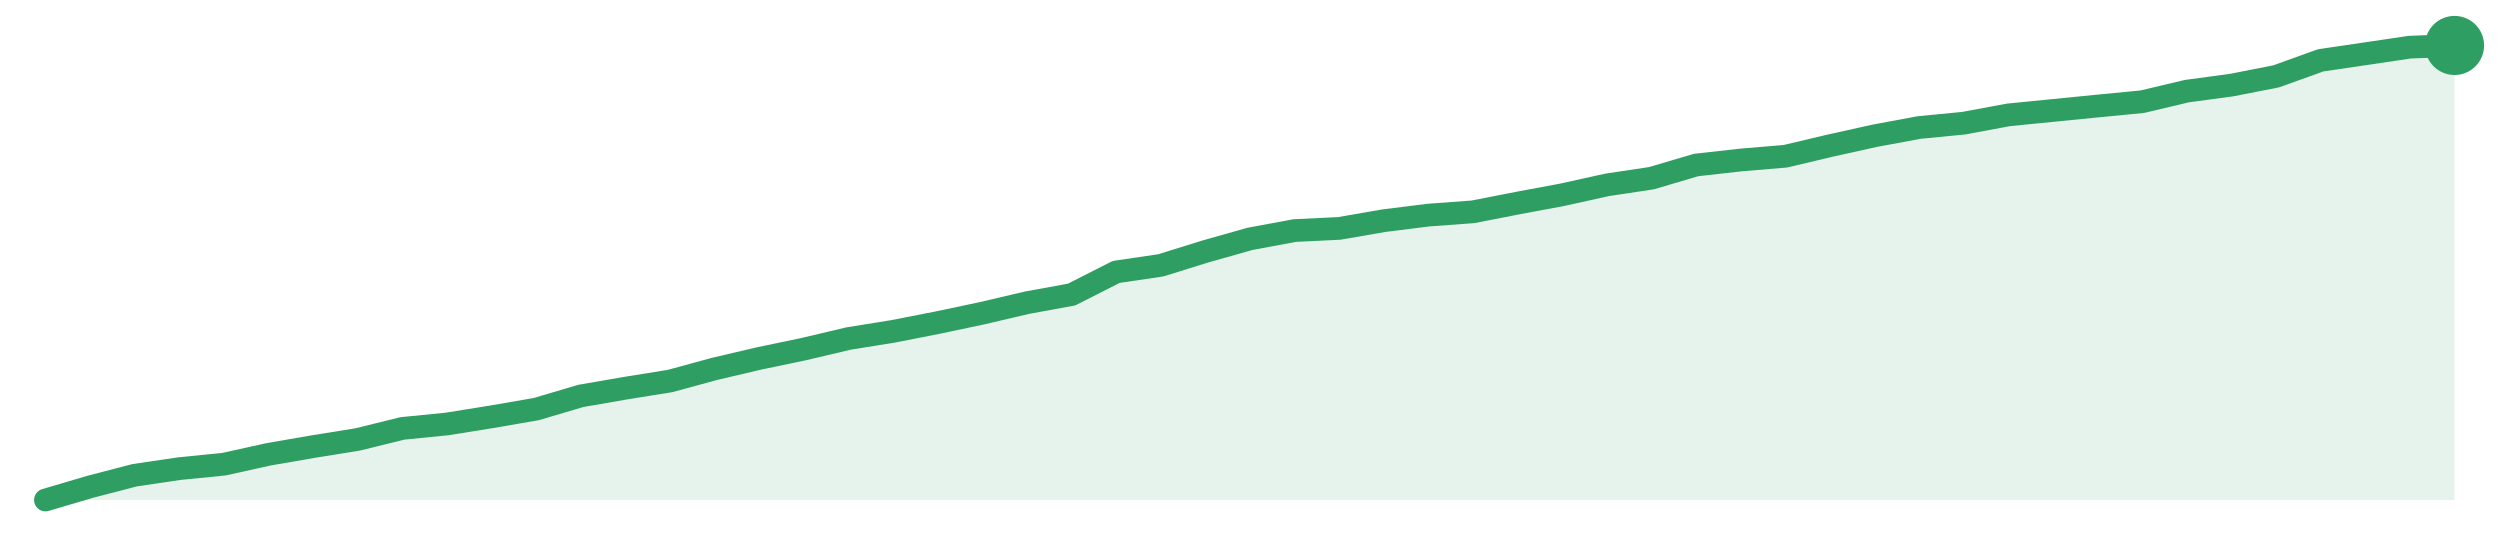
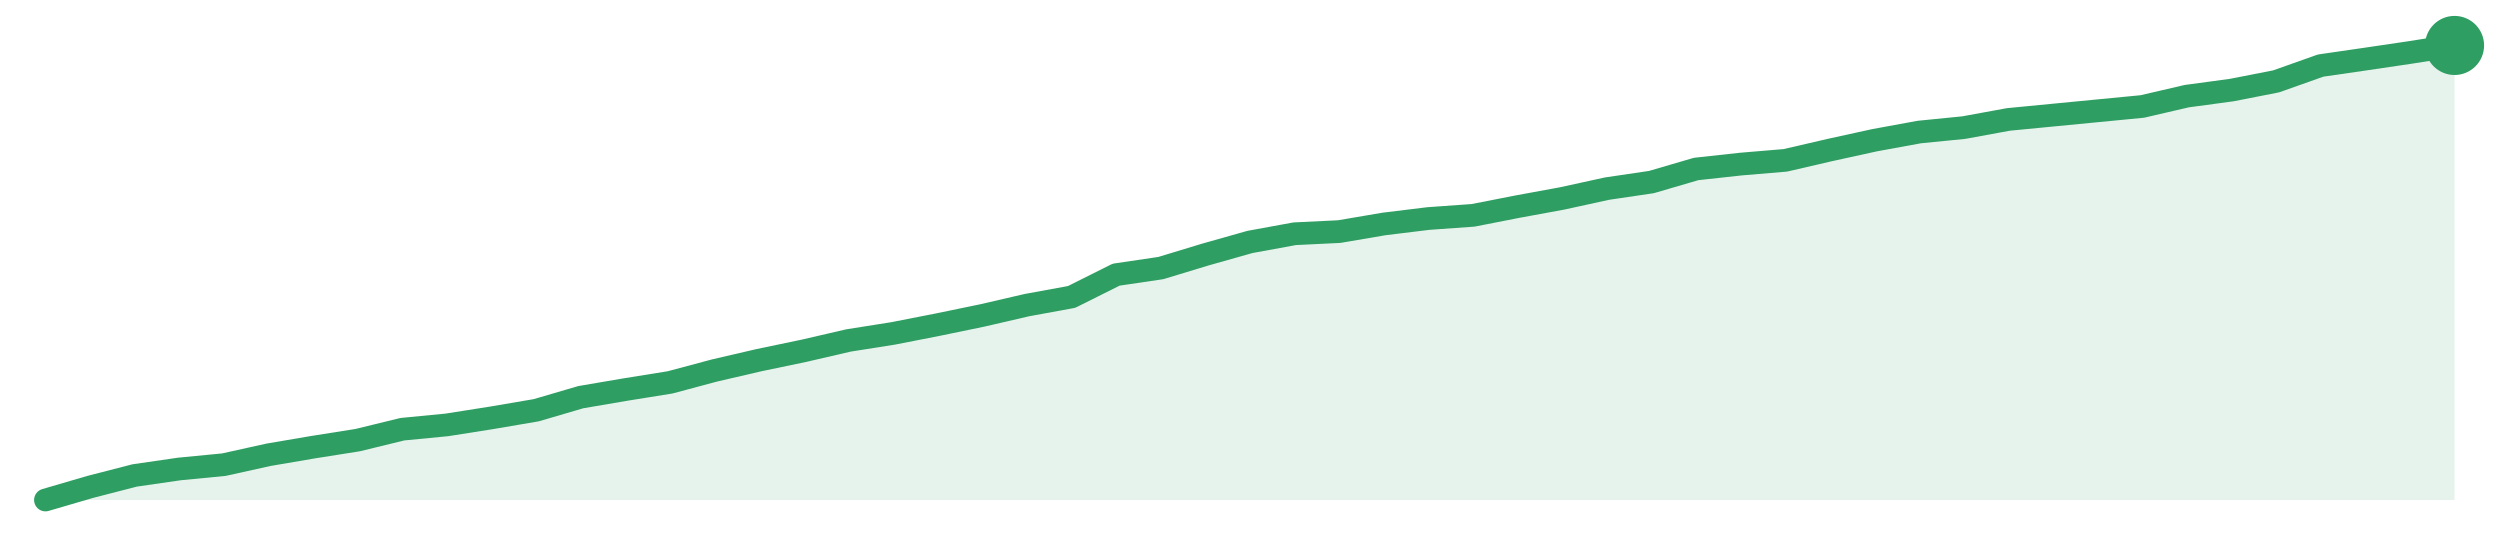
<svg xmlns="http://www.w3.org/2000/svg" width="220" height="48" viewBox="0 0 220 48" role="img" aria-label="trend">
-   <path d="M4.0,44.0 L4.0,44.0 L7.93,42.84 L11.85,41.82 L15.78,41.24 L19.7,40.85 L23.63,39.98 L27.56,39.3 L31.48,38.67 L35.41,37.7 L39.33,37.31 L43.26,36.68 L47.19,36.0 L51.11,34.84 L55.04,34.16 L58.96,33.53 L62.89,32.46 L66.81,31.54 L70.74,30.72 L74.67,29.79 L78.59,29.16 L82.52,28.39 L86.44,27.56 L90.37,26.64 L94.3,25.92 L98.22,23.93 L102.15,23.35 L106.07,22.13 L110.0,21.02 L113.93,20.29 L117.85,20.1 L121.78,19.42 L125.7,18.93 L129.63,18.64 L133.56,17.87 L137.48,17.14 L141.41,16.27 L145.33,15.68 L149.26,14.52 L153.19,14.08 L157.11,13.75 L161.04,12.82 L164.96,11.95 L168.89,11.22 L172.81,10.84 L176.74,10.11 L180.67,9.72 L184.59,9.33 L188.52,8.95 L192.44,8.02 L196.37,7.49 L200.3,6.72 L204.22,5.31 L208.15,4.73 L212.07,4.15 L216.0,4.0 L216.0,44.0 Z" fill="#2f9e631f" />
-   <path d="M4.0,44.0 L7.93,42.84 L11.85,41.82 L15.78,41.24 L19.7,40.85 L23.63,39.98 L27.56,39.3 L31.48,38.67 L35.41,37.7 L39.33,37.31 L43.26,36.68 L47.19,36.0 L51.11,34.84 L55.04,34.16 L58.96,33.53 L62.89,32.46 L66.81,31.54 L70.74,30.72 L74.67,29.79 L78.59,29.16 L82.52,28.39 L86.44,27.56 L90.37,26.64 L94.3,25.92 L98.22,23.93 L102.15,23.35 L106.07,22.13 L110.0,21.02 L113.93,20.29 L117.85,20.1 L121.78,19.42 L125.7,18.93 L129.63,18.64 L133.56,17.87 L137.48,17.14 L141.41,16.27 L145.33,15.68 L149.26,14.52 L153.19,14.08 L157.11,13.75 L161.04,12.82 L164.96,11.95 L168.89,11.22 L172.81,10.84 L176.74,10.11 L180.67,9.72 L184.59,9.33 L188.52,8.95 L192.44,8.02 L196.37,7.49 L200.3,6.72 L204.22,5.31 L208.15,4.73 L212.07,4.15 L216.0,4.0" fill="none" stroke="#2f9e63" stroke-width="2" stroke-linejoin="round" stroke-linecap="round" />
+   <path d="M4.0,44.0 L4.0,44.0 L7.93,42.85 L11.85,41.84 L15.78,41.27 L19.7,40.89 L23.63,40.02 L27.56,39.35 L31.48,38.73 L35.41,37.77 L39.33,37.39 L43.26,36.77 L47.19,36.1 L51.11,34.95 L55.04,34.28 L58.96,33.65 L62.89,32.6 L66.81,31.69 L70.74,30.87 L74.67,29.96 L78.59,29.34 L82.52,28.57 L86.44,27.76 L90.37,26.85 L94.3,26.13 L98.22,24.17 L102.15,23.59 L106.07,22.4 L110.0,21.29 L113.93,20.57 L117.85,20.38 L121.78,19.71 L125.7,19.23 L129.63,18.95 L133.56,18.18 L137.48,17.46 L141.41,16.6 L145.33,16.02 L149.26,14.87 L153.19,14.44 L157.11,14.11 L161.04,13.2 L164.96,12.34 L168.89,11.62 L172.81,11.23 L176.74,10.51 L180.67,10.13 L184.59,9.75 L188.52,9.37 L192.44,8.46 L196.37,7.93 L200.3,7.16 L204.22,5.77 L208.15,5.2 L212.07,4.62 L216.0,4.0 L216.0,44.0 Z" fill="#2f9e631f" />
+   <path d="M4.0,44.0 L7.93,42.85 L11.85,41.84 L15.78,41.27 L19.7,40.89 L23.63,40.02 L27.56,39.35 L31.48,38.73 L35.41,37.77 L39.33,37.39 L43.26,36.77 L47.19,36.1 L51.11,34.95 L55.04,34.28 L58.96,33.65 L62.89,32.6 L66.81,31.69 L70.74,30.87 L74.67,29.96 L78.59,29.34 L82.52,28.57 L86.44,27.76 L90.37,26.85 L94.3,26.13 L98.22,24.17 L102.15,23.59 L106.07,22.4 L110.0,21.29 L113.93,20.57 L117.85,20.38 L121.78,19.71 L125.7,19.23 L129.63,18.95 L133.56,18.18 L137.48,17.46 L141.41,16.6 L145.33,16.02 L149.26,14.87 L153.19,14.44 L157.11,14.11 L161.04,13.2 L164.96,12.34 L168.89,11.62 L172.81,11.23 L176.74,10.51 L180.67,10.13 L184.59,9.75 L188.52,9.37 L192.44,8.46 L196.37,7.93 L200.3,7.16 L204.22,5.77 L208.15,5.2 L212.07,4.62 L216.0,4.0" fill="none" stroke="#2f9e63" stroke-width="2" stroke-linejoin="round" stroke-linecap="round" />
  <circle cx="216.0" cy="4.0" r="2.6" fill="#2f9e63" />
</svg>
